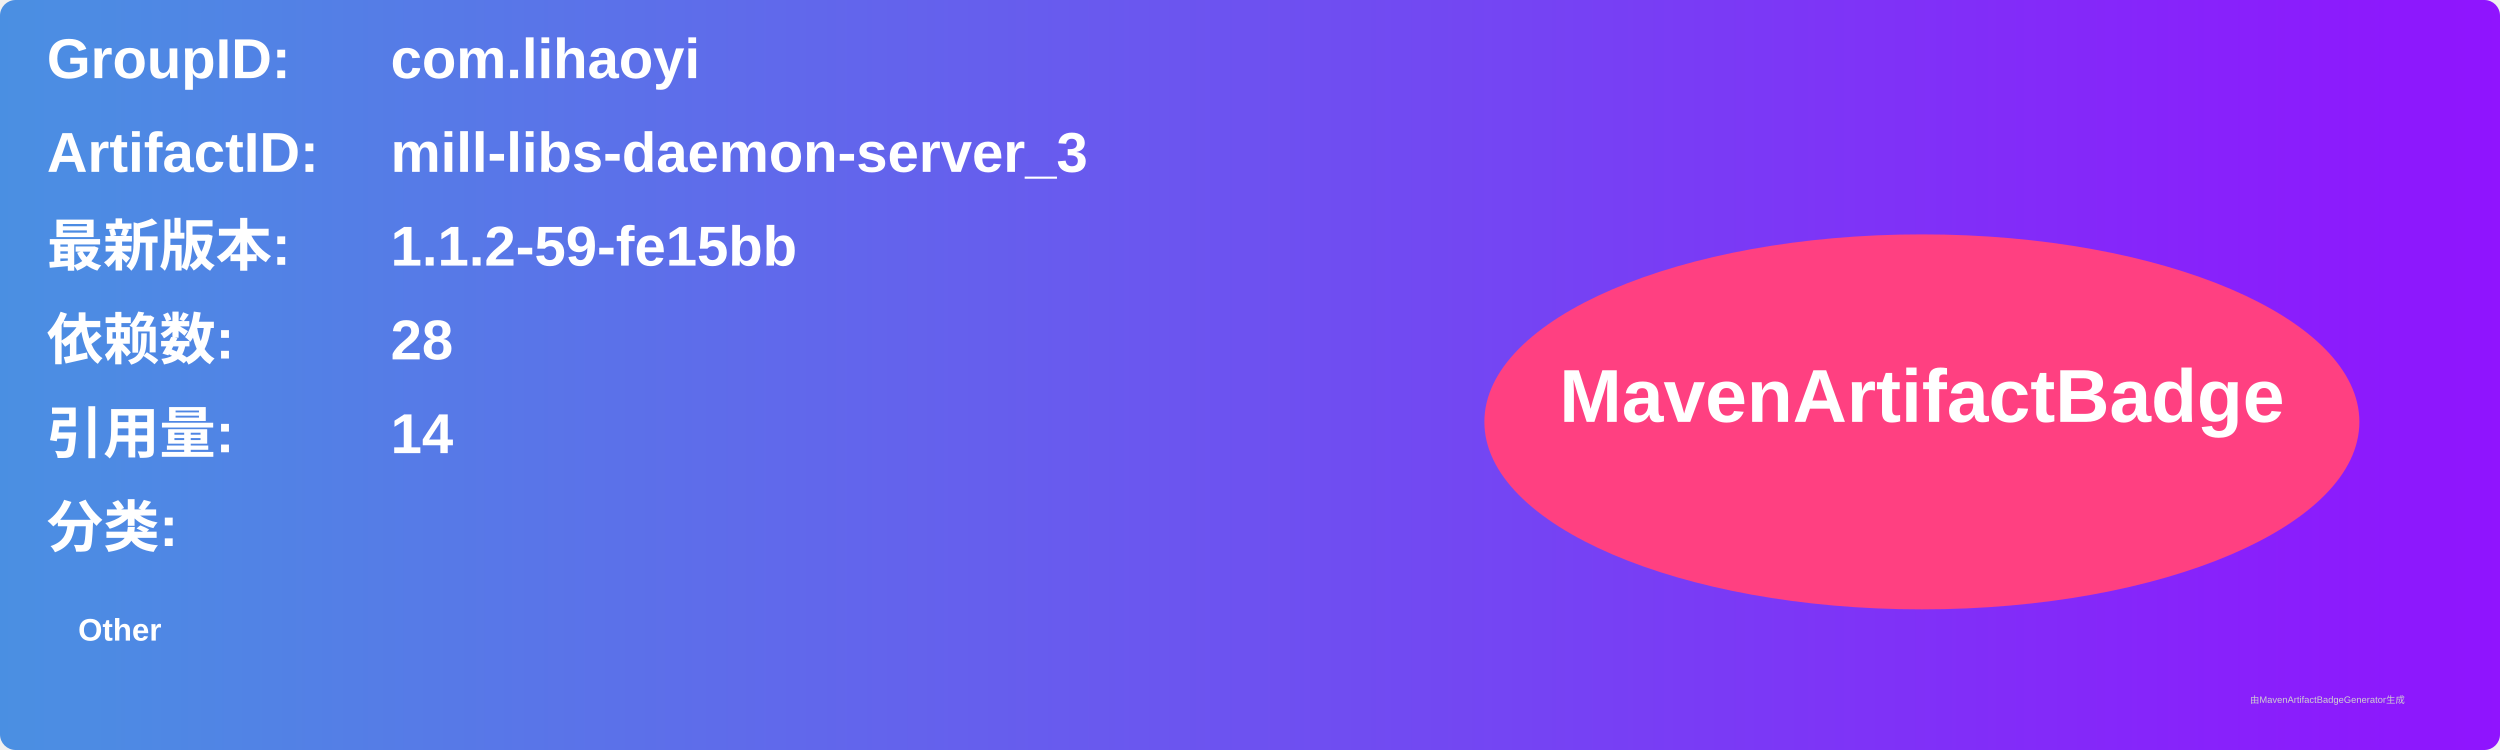
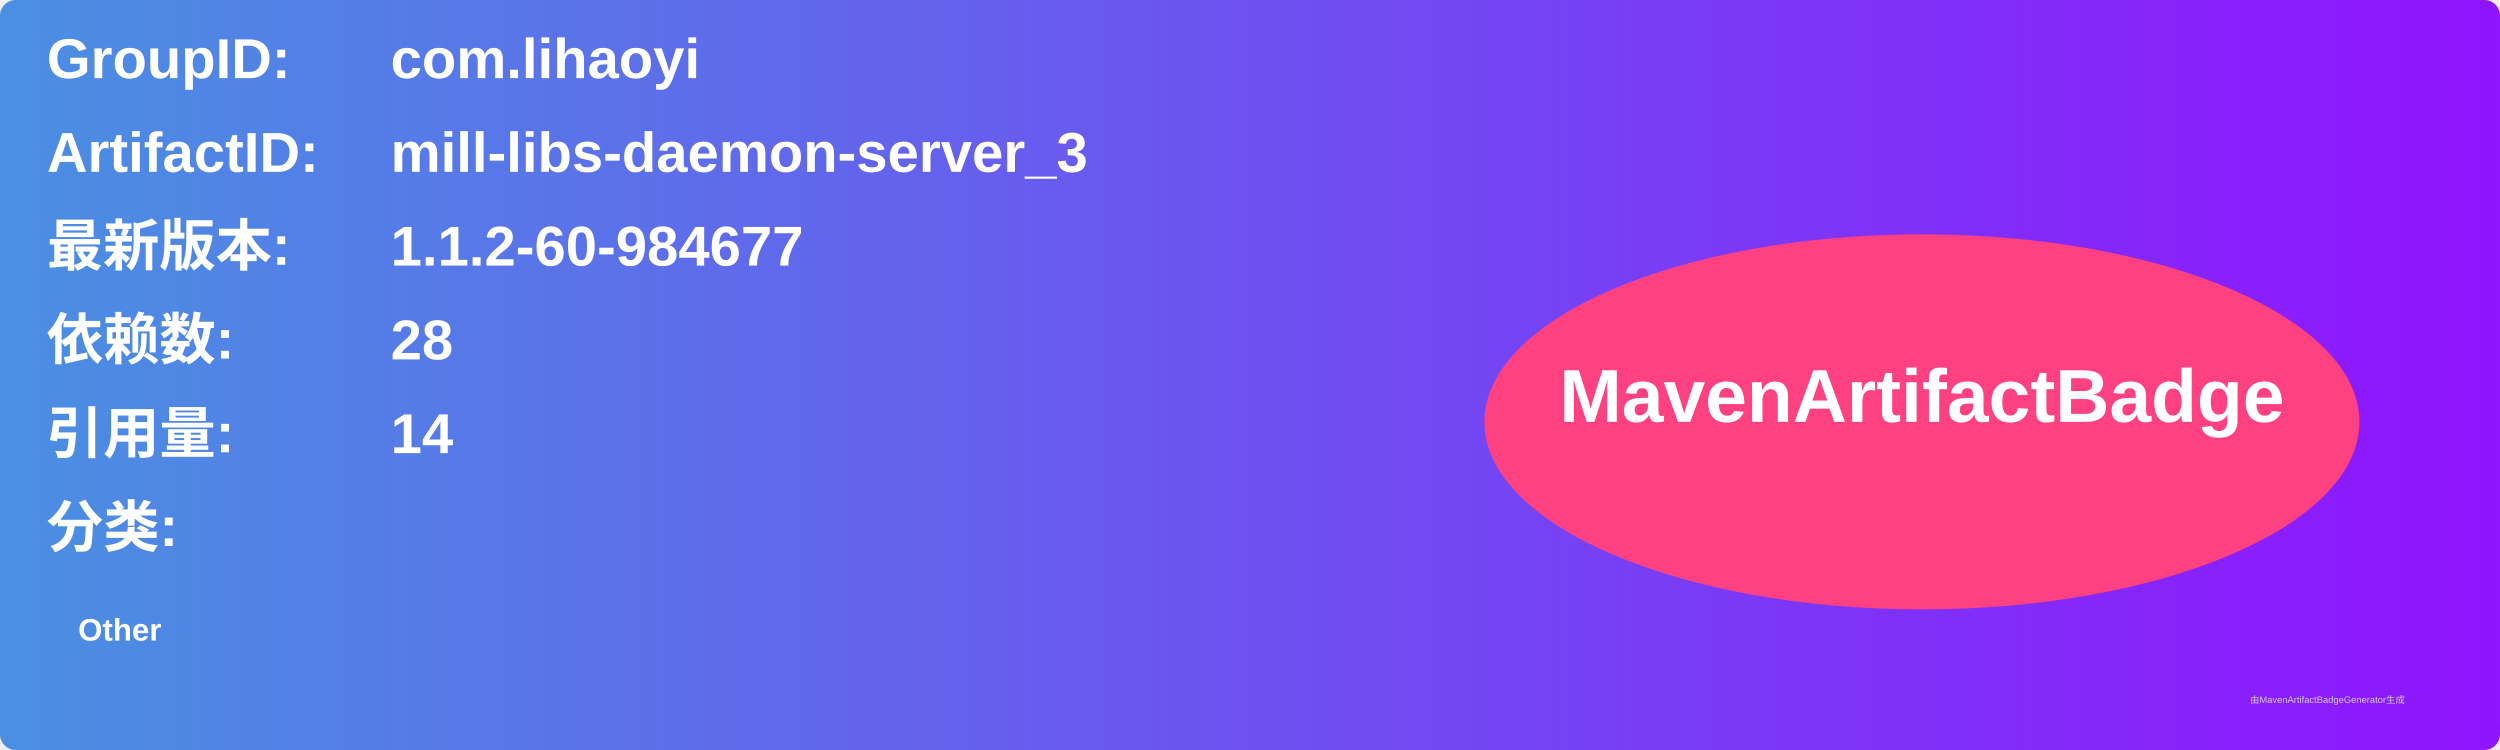
<svg xmlns="http://www.w3.org/2000/svg" width="800" height="240" viewBox="0 0 800 240">
  <linearGradient id="grad" x1="0%" y1="0%" x2="100%" y2="0%">
    <stop offset="0%" stop-color="#4a90e2" />
    <stop offset="100%" stop-color="#9013fe" />
  </linearGradient>
  <rect width="100%" height="100%" rx="5" ry="5" fill="url(#grad)" />
  <g transform="translate(15, 15)">
    <text x="0" y="10" font-family="Arial" font-size="18" fill="white" font-weight="bold" width="260">GroupID:</text>
    <text x="110" y="10" font-family="Arial" font-size="18" fill="white" font-weight="bold" width="460">com.lihaoyi</text>
    <text x="0" y="40" font-family="Arial" font-size="18" fill="white" font-weight="bold" width="260">ArtifactID:</text>
    <text x="110" y="40" font-family="Arial" font-size="18" fill="white" font-weight="bold" width="460">mill-libs-daemon-server_3</text>
    <text x="0" y="70" font-family="Arial" font-size="18" fill="white" font-weight="bold">最新版本:</text>
    <text x="110" y="70" font-family="Arial" font-size="18" fill="white" font-weight="bold">
-       <tspan font-weight="bold">1.1.2-59-fe15bb</tspan>
+       <tspan font-weight="bold">1.1.2-60-984677</tspan>
    </text>
    <text x="0" y="100" font-family="Arial" font-size="18" fill="white" font-weight="bold">依赖数: </text>
    <text x="110" y="100" font-family="Arial" font-size="18" fill="white">
      <tspan font-weight="bold">28</tspan>
    </text>
    <text x="0" y="130" font-family="Arial" font-size="18" fill="white" font-weight="bold">引用量: </text>
    <text x="110" y="130" font-family="Arial" font-size="18" fill="white">
      <tspan font-weight="bold">14</tspan>
    </text>
    <text x="0" y="160" font-family="Arial" font-size="18" fill="white" font-weight="bold">分类:</text>
    <text x="10" y="190" font-family="Arial" font-size="10" fill="white">
      <tspan font-weight="bold">Other</tspan>
    </text>
    <ellipse cx="600" cy="120" rx="140" ry="60" fill="#ff4081" />
    <text x="600" y="120" text-anchor="middle" font-family="Arial" font-size="24" fill="white" font-weight="bold">MavenArtifactBadge</text>
  </g>
  <text x="720" y="225" font-family="Arial" font-size="3" fill="#d0d0d0">由MavenArtifactBadgeGenerator生成</text>
</svg>
